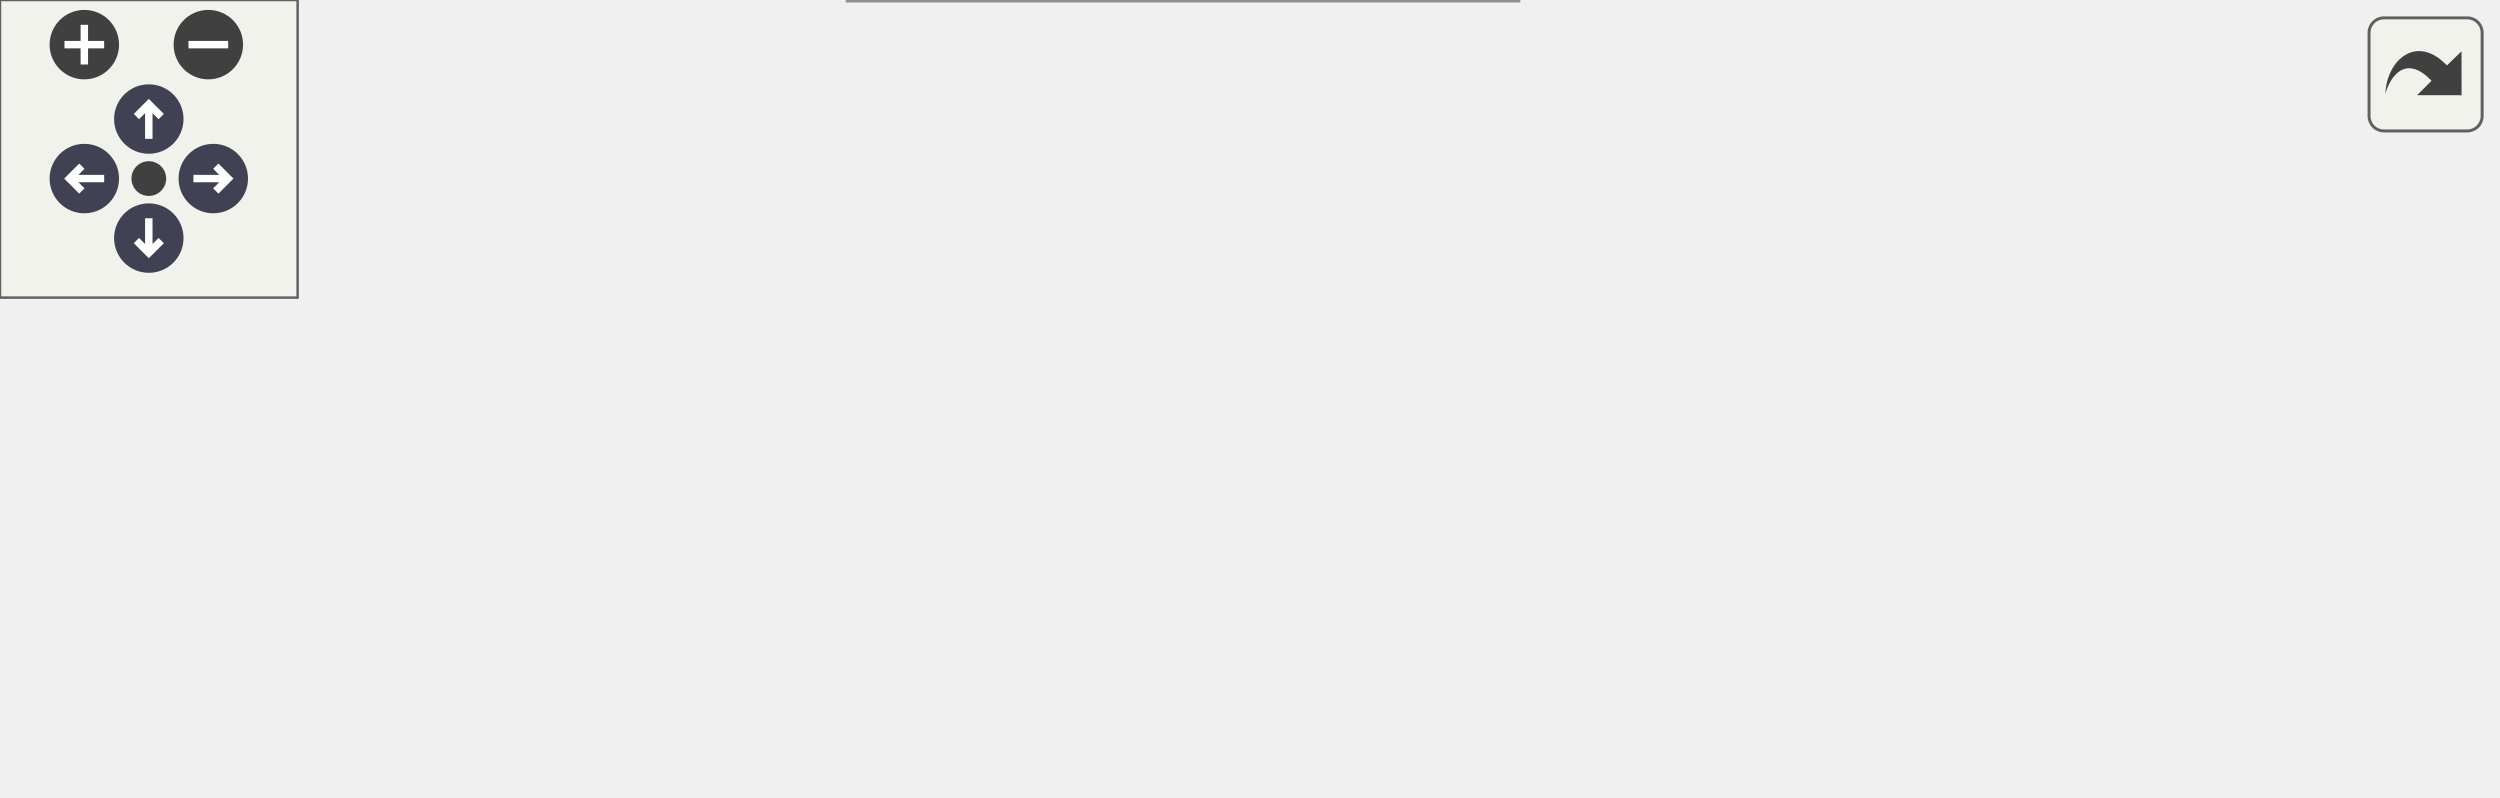
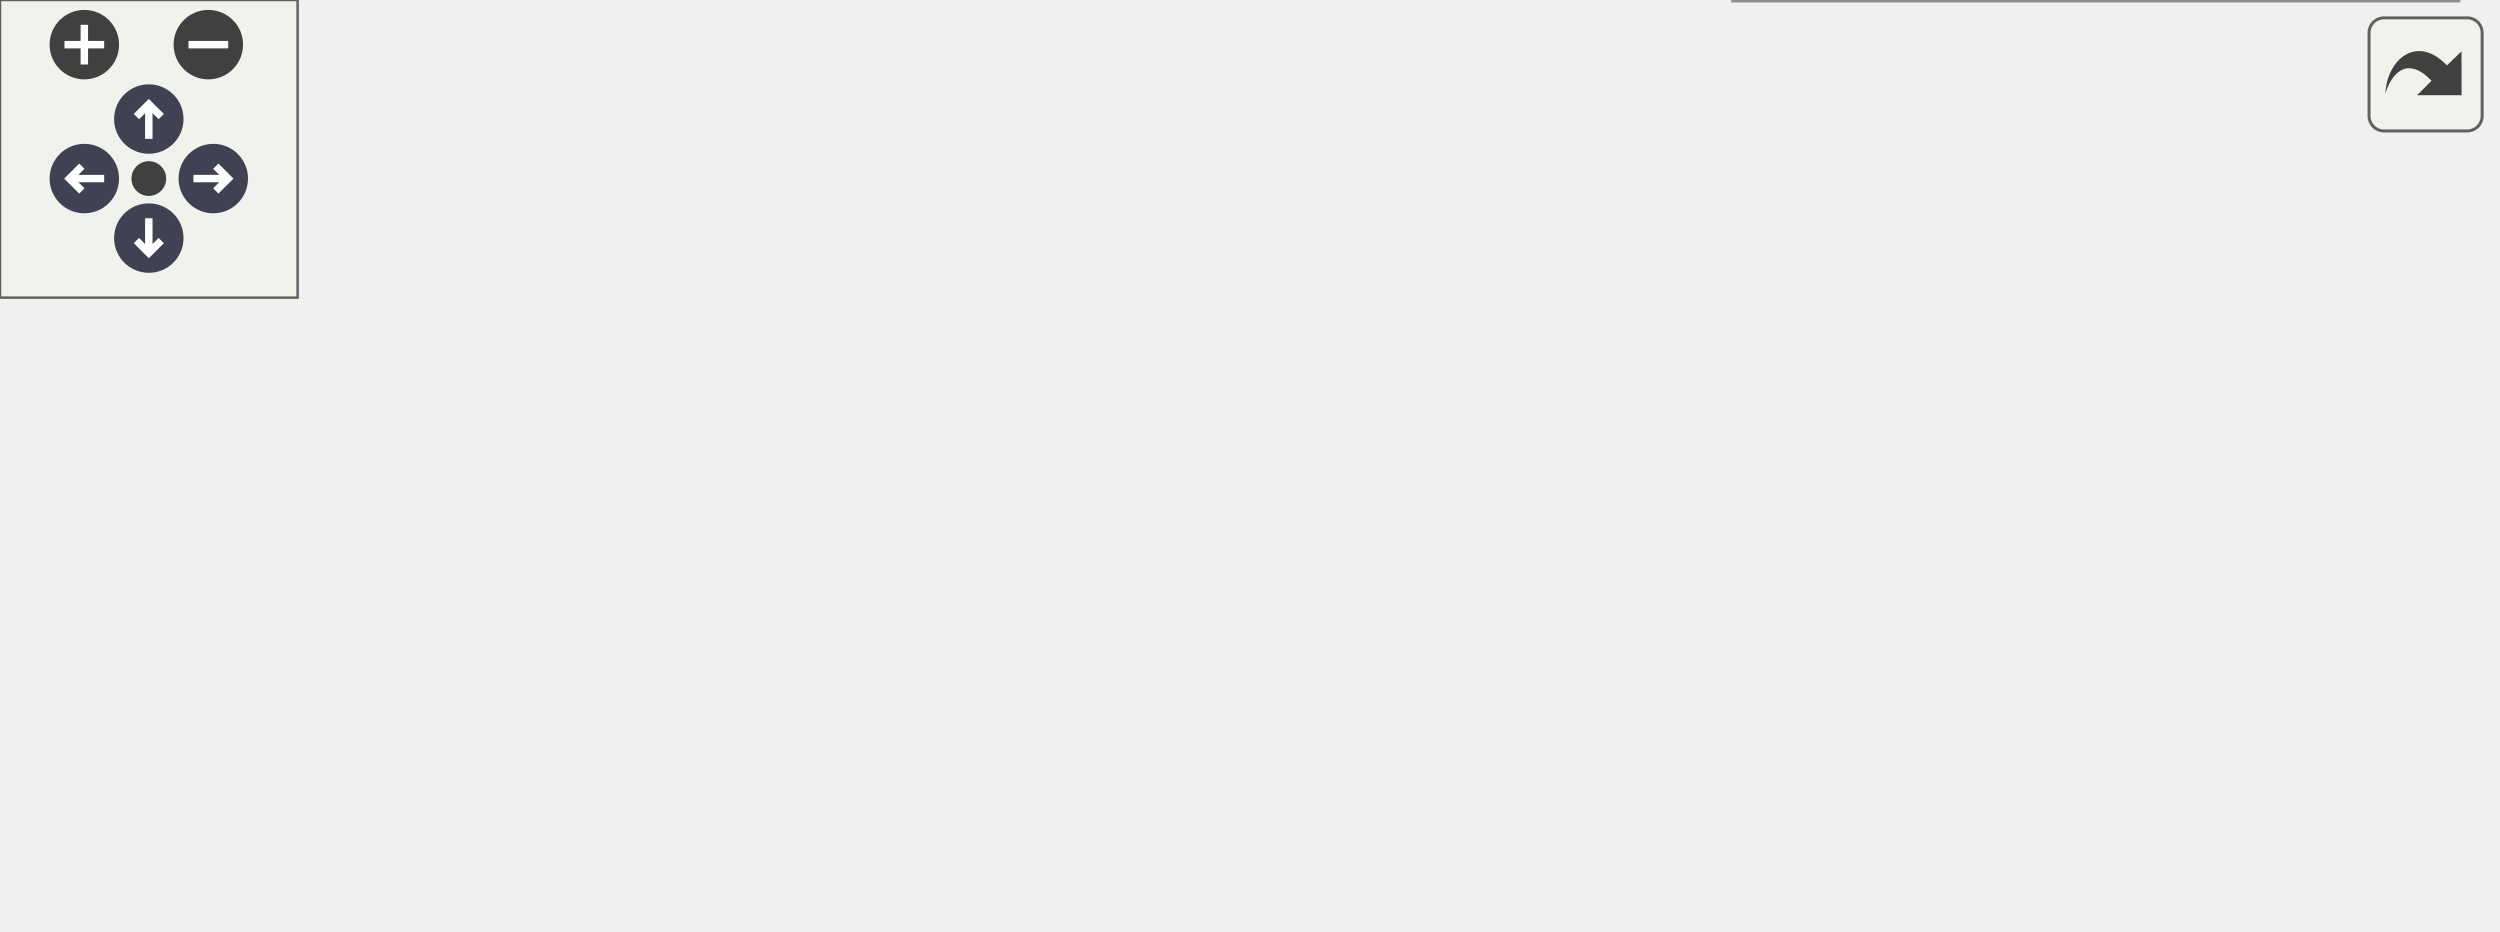
<svg xmlns="http://www.w3.org/2000/svg" xmlns:xlink="http://www.w3.org/1999/xlink" id="main" version="1.1" xml:space="preserve">
  <style type="text/css">
.node, .edge {opacity: 0.7;}
.node.selected, .edge.selected {opacity: 1;}
.edge:hover path { stroke: red; }
.edge:hover polygon { stroke: red; fill: red; }
</style>
  <defs>
    <circle id="rim" cx="0" cy="0" r="7" />
    <circle id="rim2" cx="0" cy="0" r="3.5" />
    <g id="zoomPlus">
      <use xlink:href="#rim" fill="#404040">
        <set attributeName="fill" to="#808080" begin="zoomplus.mouseover" end="zoomplus.mouseout" />
      </use>
      <path d="M-4,0h8M0,-4v8" fill="none" stroke="white" stroke-width="1.5" pointer-events="none" />
    </g>
    <g id="zoomMin">
      <use xlink:href="#rim" fill="#404040">
        <set attributeName="fill" to="#808080" begin="zoomminus.mouseover" end="zoomminus.mouseout" />
      </use>
      <path d="M-4,0h8" fill="none" stroke="white" stroke-width="1.5" pointer-events="none" />
    </g>
    <g id="arrowUp" transform="translate(30 24)">
      <use xlink:href="#rim" />
      <path pointer-events="none" fill="none" stroke="white" stroke-width="1.5" d="M0,-3.0v7 M-2.5,-0.5L0,-3.0L2.5,-0.5" />
    </g>
    <g id="arrowRight" transform="rotate(90) translate(36 -43)">
      <use xlink:href="#rim" />
      <path pointer-events="none" fill="none" stroke="white" stroke-width="1.5" d="M0,-3.0v7 M-2.5,-0.5L0,-3.0L2.5,-0.5" />
    </g>
    <g id="arrowDown" transform="rotate(180) translate(-30 -48)">
      <use xlink:href="#rim" />
      <path pointer-events="none" fill="none" stroke="white" stroke-width="1.5" d="M0,-3.0v7 M-2.5,-0.5L0,-3.0L2.5,-0.5" />
    </g>
    <g id="arrowLeft" transform="rotate(270) translate(-36 17)">
      <use xlink:href="#rim" />
      <path pointer-events="none" fill="none" stroke="white" stroke-width="1.5" d="M0,-3.0v7 M-2.5,-0.5L0,-3.0L2.5,-0.5" />
    </g>
    <g id="resetDef">
      <use xlink:href="#rim2" fill="#404040">
        <set attributeName="fill" to="#808080" begin="reset.mouseover" end="reset.mouseout" />
      </use>
    </g>
  </defs>
  <svg id="graph" class="graph">
    <g id="viewport">
      <g id="Node000001" class="node">
        <g id="a_Node000001">
          <a xlink:title="Dispatch to the s_convert_mixture_to_mixture_variables and s_convert_species_to_mixture_variables sub...">
-             <polygon fill="#999999" stroke="#666666" points="135,-70 0,-70 0,-29 135,-29 135,-70" />
-             <text text-anchor="start" x="8" y="-58" font-family="Helvetica,sans-Serif" font-size="10.00">m_variables_conversion</text>
-             <text text-anchor="start" x="8" y="-47" font-family="Helvetica,sans-Serif" font-size="10.00">::s_convert_to_mixture</text>
-             <text text-anchor="middle" x="67.5" y="-36" font-family="Helvetica,sans-Serif" font-size="10.00">_variables</text>
+             <polygon fill="#999999" stroke="#666666" points="135,-97 0,-97 0,-56 135,-56 135,-97" />
+             <text text-anchor="start" x="8" y="-85" font-family="Helvetica,sans-Serif" font-size="10.00">m_variables_conversion</text>
+             <text text-anchor="start" x="8" y="-74" font-family="Helvetica,sans-Serif" font-size="10.00">::s_convert_to_mixture</text>
+             <text text-anchor="middle" x="67.5" y="-63" font-family="Helvetica,sans-Serif" font-size="10.00">_variables</text>
          </a>
        </g>
      </g>
      <g id="Node000002" class="node">
        <g id="a_Node000002">
          <a xlink:href="namespacem__variables__conversion.html#a8b30b668d9de48d0bf0d53fa56116847" target="_top" xlink:title="Convert mixture variables to density, gamma, pi_inf, and qv for the gamma/pi_inf model....">
-             <polygon fill="white" stroke="#666666" points="306,-100 171,-100 171,-59 306,-59 306,-100" />
-             <text text-anchor="start" x="179" y="-88" font-family="Helvetica,sans-Serif" font-size="10.00">m_variables_conversion</text>
-             <text text-anchor="start" x="179" y="-77" font-family="Helvetica,sans-Serif" font-size="10.00">::s_convert_mixture_to</text>
-             <text text-anchor="middle" x="238.5" y="-66" font-family="Helvetica,sans-Serif" font-size="10.00">_mixture_variables</text>
+             <polygon fill="white" stroke="#666666" points="306,-127 171,-127 171,-86 306,-86 306,-127" />
+             <text text-anchor="start" x="179" y="-115" font-family="Helvetica,sans-Serif" font-size="10.00">m_variables_conversion</text>
+             <text text-anchor="start" x="179" y="-104" font-family="Helvetica,sans-Serif" font-size="10.00">::s_convert_mixture_to</text>
+             <text text-anchor="middle" x="238.5" y="-93" font-family="Helvetica,sans-Serif" font-size="10.00">_mixture_variables</text>
          </a>
        </g>
      </g>
      <g id="edge1_Node000001_Node000002" class="edge">
        <g id="a_edge1_Node000001_Node000002">
          <a xlink:title=" ">
-             <path fill="none" stroke="#63b8ff" d="M135.29,-61.36C143.72,-62.85 152.38,-64.39 160.94,-65.91" />
-             <polygon fill="#63b8ff" stroke="#63b8ff" points="160.46,-69.38 170.92,-67.68 161.68,-62.49 160.46,-69.38" />
+             <path fill="none" stroke="#63b8ff" d="M135.29,-88.36C143.72,-89.85 152.38,-91.39 160.94,-92.91" />
+             <polygon fill="#63b8ff" stroke="#63b8ff" points="160.46,-96.38 170.92,-94.68 161.68,-89.49 160.46,-96.38" />
          </a>
        </g>
      </g>
      <g id="Node000003" class="node">
        <g id="a_Node000003">
          <a xlink:href="namespacem__variables__conversion.html#a7f3bffa0ba13432f79f095a78fcf6e5a" target="_top" xlink:title="Convert species volume fractions and partial densities to mixture density, gamma, pi_inf,...">
-             <polygon fill="white" stroke="#666666" points="306,-41 171,-41 171,0 306,0 306,-41" />
-             <text text-anchor="start" x="179" y="-29" font-family="Helvetica,sans-Serif" font-size="10.00">m_variables_conversion</text>
-             <text text-anchor="start" x="179" y="-18" font-family="Helvetica,sans-Serif" font-size="10.00">::s_convert_species_to</text>
-             <text text-anchor="middle" x="238.5" y="-7" font-family="Helvetica,sans-Serif" font-size="10.00">_mixture_variables</text>
+             <polygon fill="white" stroke="#666666" points="306,-68 171,-68 171,-27 306,-27 306,-68" />
+             <text text-anchor="start" x="179" y="-56" font-family="Helvetica,sans-Serif" font-size="10.00">m_variables_conversion</text>
+             <text text-anchor="start" x="179" y="-45" font-family="Helvetica,sans-Serif" font-size="10.00">::s_convert_species_to</text>
+             <text text-anchor="middle" x="238.5" y="-34" font-family="Helvetica,sans-Serif" font-size="10.00">_mixture_variables</text>
          </a>
        </g>
      </g>
      <g id="edge2_Node000001_Node000003" class="edge">
        <g id="a_edge2_Node000001_Node000003">
          <a xlink:title=" ">
-             <path fill="none" stroke="#63b8ff" d="M135.29,-38.04C143.72,-36.59 152.38,-35.11 160.94,-33.64" />
-             <polygon fill="#63b8ff" stroke="#63b8ff" points="161.65,-37.07 170.92,-31.93 160.47,-30.17 161.65,-37.07" />
+             <path fill="none" stroke="#63b8ff" d="M135.29,-65.04C143.72,-63.59 152.38,-62.11 160.94,-60.64" />
+             <polygon fill="#63b8ff" stroke="#63b8ff" points="161.65,-64.07 170.92,-58.93 160.47,-57.17 161.65,-64.07" />
          </a>
        </g>
      </g>
      <g id="Node000004" class="node">
        <g id="a_Node000004">
          <a xlink:href="namespacem__variables__conversion.html#a21906a4c29bbb1187212feb969c00502" target="_top" xlink:title="Compute partial densities and volume fractions.">
-             <polygon fill="white" stroke="#666666" points="503,-35.5 342,-35.5 342,-5.5 503,-5.5 503,-35.5" />
-             <text text-anchor="start" x="350" y="-23.5" font-family="Helvetica,sans-Serif" font-size="10.00">m_variables_conversion</text>
-             <text text-anchor="middle" x="422.5" y="-12.5" font-family="Helvetica,sans-Serif" font-size="10.00">::s_compute_species_fraction</text>
+             <polygon fill="white" stroke="#666666" points="503,-89.5 342,-89.5 342,-59.5 503,-59.5 503,-89.5" />
+             <text text-anchor="start" x="350" y="-77.5" font-family="Helvetica,sans-Serif" font-size="10.00">m_variables_conversion</text>
+             <text text-anchor="middle" x="422.5" y="-66.5" font-family="Helvetica,sans-Serif" font-size="10.00">::s_compute_species_fraction</text>
          </a>
        </g>
      </g>
      <g id="edge3_Node000003_Node000004" class="edge">
        <g id="a_edge3_Node000003_Node000004">
          <a xlink:title=" ">
-             <path fill="none" stroke="#63b8ff" d="M306.24,-20.5C314.55,-20.5 323.15,-20.5 331.74,-20.5" />
-             <polygon fill="#63b8ff" stroke="#63b8ff" points="331.8,-24 341.8,-20.5 331.8,-17 331.8,-24" />
+             <path fill="none" stroke="#63b8ff" d="M306.24,-57.4C314.55,-58.63 323.15,-59.91 331.74,-61.18" />
+             <polygon fill="#63b8ff" stroke="#63b8ff" points="331.4,-64.67 341.8,-62.68 332.42,-57.75 331.4,-64.67" />
+           </a>
+         </g>
+       </g>
+       <g id="Node000005" class="node">
+         <g id="a_Node000005">
+           <a xlink:href="namespacem__variables__conversion.html#ac00dd41bc1a03bc4ee830cfa4fc7f2e6" target="_top" xlink:title="Host- and device-callable conversion kernel for species and mixture variables.">
+             <polygon fill="white" stroke="#666666" points="495.5,-41 349.5,-41 349.5,0 495.5,0 495.5,-41" />
+             <text text-anchor="start" x="357.5" y="-29" font-family="Helvetica,sans-Serif" font-size="10.00">m_variables_conversion</text>
+             <text text-anchor="start" x="357.5" y="-18" font-family="Helvetica,sans-Serif" font-size="10.00">::s_convert_species_to</text>
+             <text text-anchor="middle" x="422.5" y="-7" font-family="Helvetica,sans-Serif" font-size="10.00">_mixture_variables_kernel</text>
+           </a>
+         </g>
+       </g>
+       <g id="edge4_Node000003_Node000005" class="edge">
+         <g id="a_edge4_Node000003_Node000005">
+           <a xlink:title=" ">
+             <path fill="none" stroke="#63b8ff" d="M306.24,-37.6C316.96,-36.01 328.16,-34.35 339.19,-32.71" />
+             <polygon fill="#63b8ff" stroke="#63b8ff" points="339.88,-36.15 349.25,-31.22 338.85,-29.22 339.88,-36.15" />
          </a>
        </g>
      </g>
    </g>
  </svg>
  <g id="navigator" transform="translate(0 0)" fill="#404254">
    <rect fill="#f2f5e9" fill-opacity="0.5" stroke="#606060" stroke-width=".5" x="0" y="0" width="60" height="60" />
    <use id="zoomplus" xlink:href="#zoomPlus" x="17" y="9" />
    <use id="zoomminus" xlink:href="#zoomMin" x="42" y="9" />
    <use id="reset" xlink:href="#resetDef" x="30" y="36" />
    <use id="arrowup" xlink:href="#arrowUp" x="0" y="0" />
    <use id="arrowright" xlink:href="#arrowRight" x="0" y="0" />
    <use id="arrowdown" xlink:href="#arrowDown" x="0" y="0" />
    <use id="arrowleft" xlink:href="#arrowLeft" x="0" y="0" />
  </g>
  <svg viewBox="0 0 15 15" width="100%" height="30px" preserveAspectRatio="xMaxYMin meet">
    <g id="arrow_out" transform="scale(0.3 0.3)">
      <a xlink:href="namespacem__variables__conversion_ad79dc943a9108e838d80bb2b264fba8e_cgraph_org.svg" target="_base">
        <rect id="button" ry="5" rx="5" y="6" x="6" height="38" width="38" fill="#f2f5e9" fill-opacity="0.5" stroke="#606060" stroke-width="1.0" />
        <path id="arrow" d="M 11.5,31.437 C 11.94,20.098 22.043,11.323 32.159,21.979 L 37.069,17.246 C 37.069,17.246 37.088,32 37.088,32 L 22.16,31.978 C 22.16,31.978 26.998,27.14 26.998,27.14 C 18.529,18.264 13.292,25.23 11.5,31.437 z" style="fill:#404040;" />
      </a>
    </g>
  </svg>
  <style type="text/css">

[data-mouse-over-selected='false'] { opacity: 0.7; }
[data-mouse-over-selected='true']  { opacity: 1.0; }

</style>
</svg>
